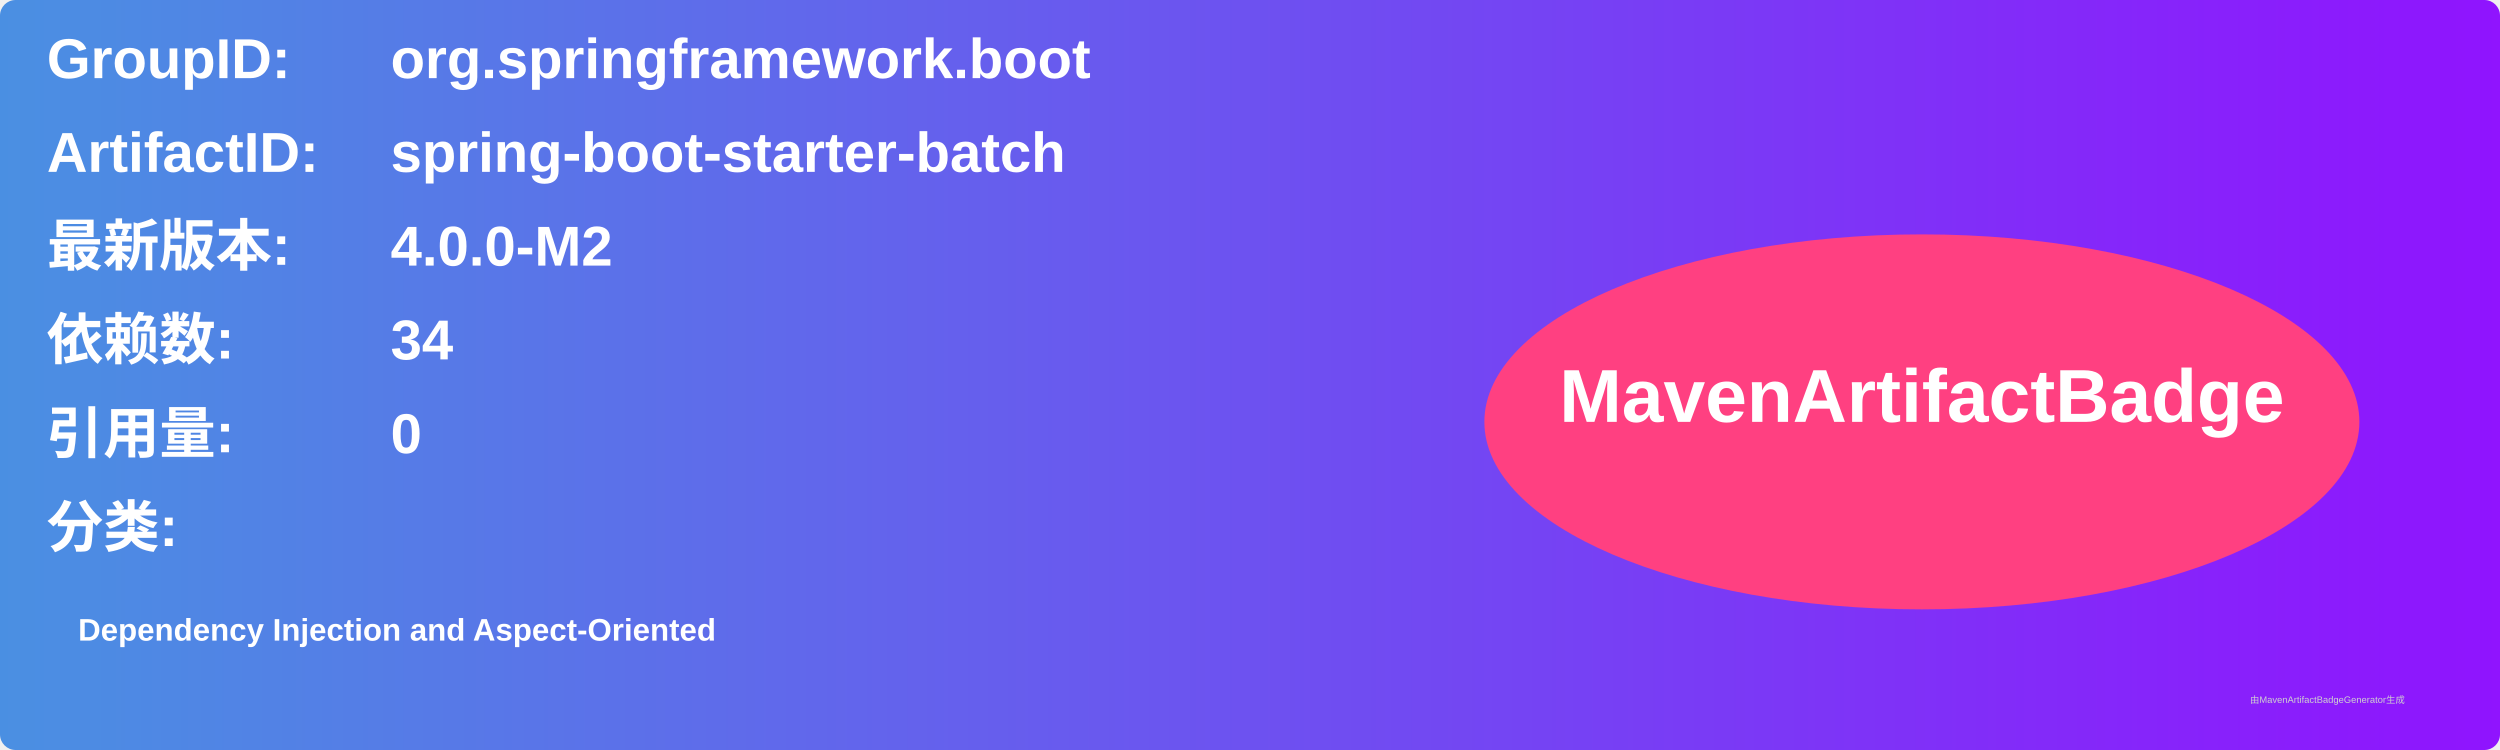
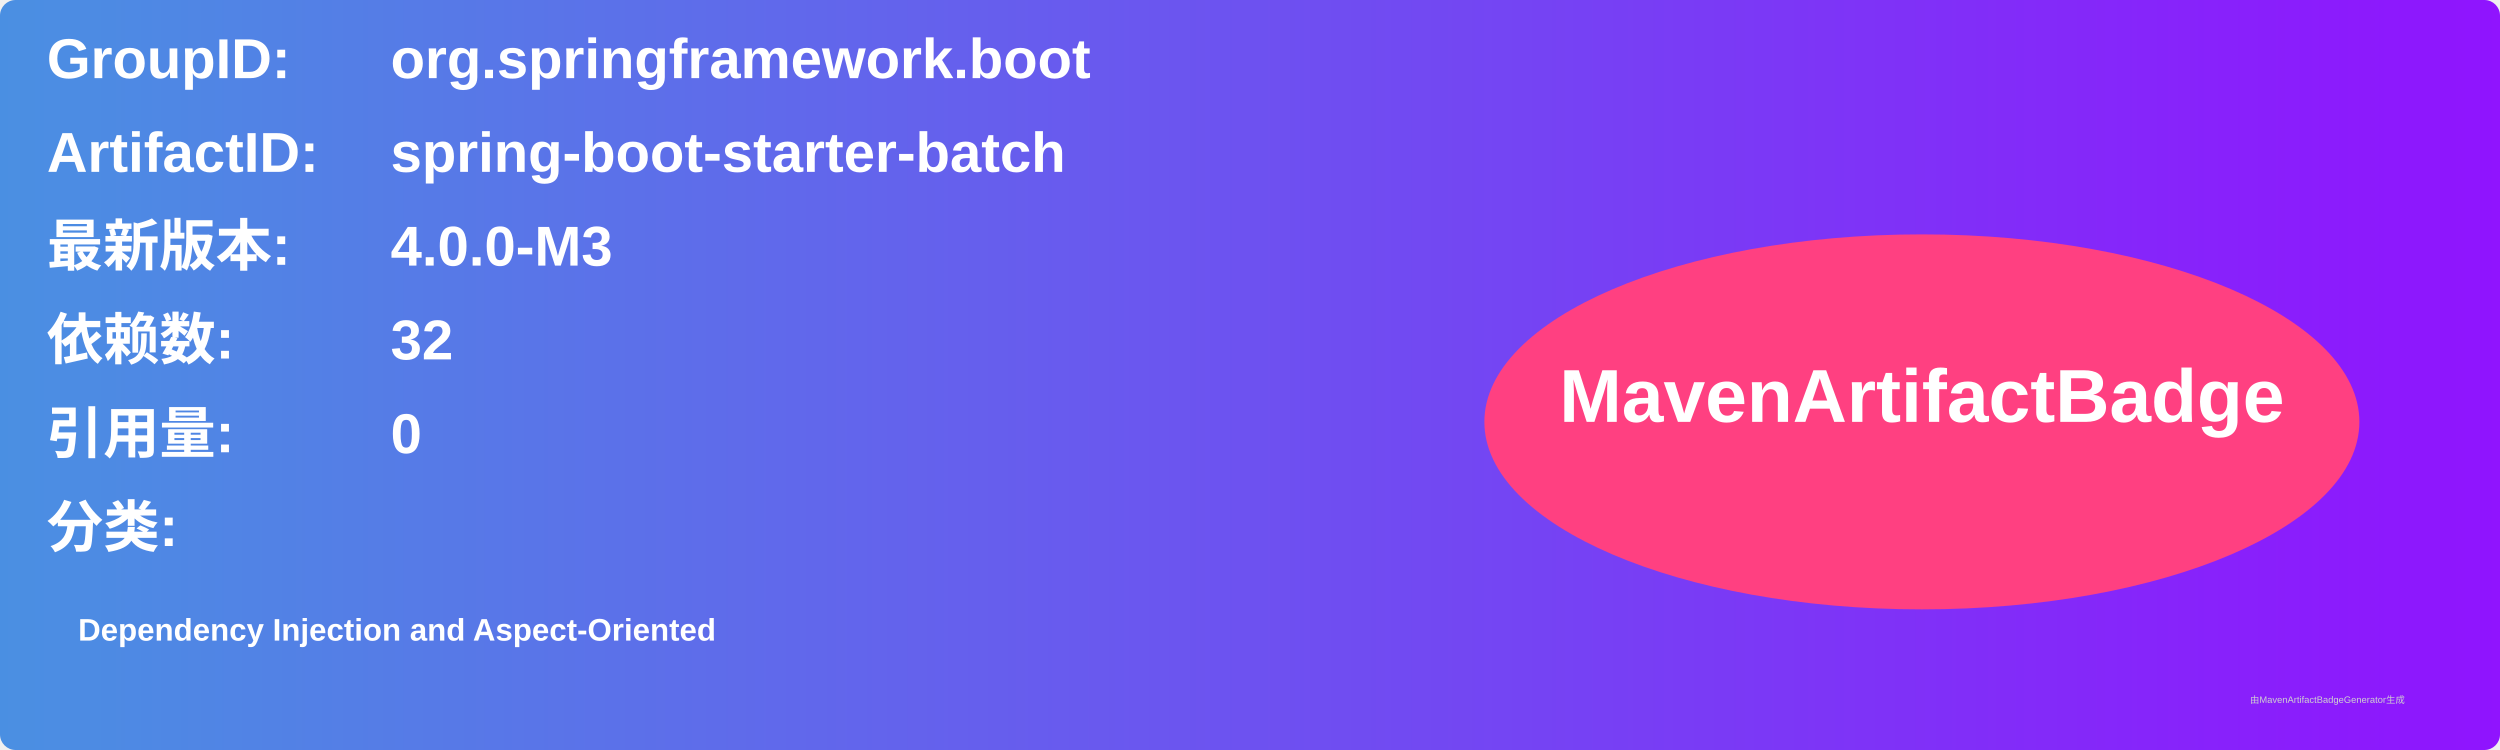
<svg xmlns="http://www.w3.org/2000/svg" width="800" height="240" viewBox="0 0 800 240">
  <linearGradient id="grad" x1="0%" y1="0%" x2="100%" y2="0%">
    <stop offset="0%" stop-color="#4a90e2" />
    <stop offset="100%" stop-color="#9013fe" />
  </linearGradient>
  <rect width="100%" height="100%" rx="5" ry="5" fill="url(#grad)" />
  <g transform="translate(15, 15)">
    <text x="0" y="10" font-family="Arial" font-size="18" fill="white" font-weight="bold" width="260">GroupID:</text>
    <text x="110" y="10" font-family="Arial" font-size="18" fill="white" font-weight="bold" width="460">org.springframework.boot</text>
    <text x="0" y="40" font-family="Arial" font-size="18" fill="white" font-weight="bold" width="260">ArtifactID:</text>
    <text x="110" y="40" font-family="Arial" font-size="18" fill="white" font-weight="bold" width="460">spring-boot-starter-batch</text>
    <text x="0" y="70" font-family="Arial" font-size="18" fill="white" font-weight="bold">最新版本:</text>
    <text x="110" y="70" font-family="Arial" font-size="18" fill="white" font-weight="bold">
-       <tspan font-weight="bold">4.0.0-M2</tspan>
+       <tspan font-weight="bold">4.0.0-M3</tspan>
    </text>
    <text x="0" y="100" font-family="Arial" font-size="18" fill="white" font-weight="bold">依赖数: </text>
    <text x="110" y="100" font-family="Arial" font-size="18" fill="white">
-       <tspan font-weight="bold">34</tspan>
+       <tspan font-weight="bold">32</tspan>
    </text>
    <text x="0" y="130" font-family="Arial" font-size="18" fill="white" font-weight="bold">引用量: </text>
    <text x="110" y="130" font-family="Arial" font-size="18" fill="white">
      <tspan font-weight="bold">0</tspan>
    </text>
    <text x="0" y="160" font-family="Arial" font-size="18" fill="white" font-weight="bold">分类:</text>
    <text x="10" y="190" font-family="Arial" font-size="10" fill="white">
      <tspan font-weight="bold">Dependency Injection and Aspect-Oriented</tspan>
    </text>
    <ellipse cx="600" cy="120" rx="140" ry="60" fill="#ff4081" />
    <text x="600" y="120" text-anchor="middle" font-family="Arial" font-size="24" fill="white" font-weight="bold">MavenArtifactBadge</text>
  </g>
  <text x="720" y="225" font-family="Arial" font-size="3" fill="#d0d0d0">由MavenArtifactBadgeGenerator生成</text>
</svg>
